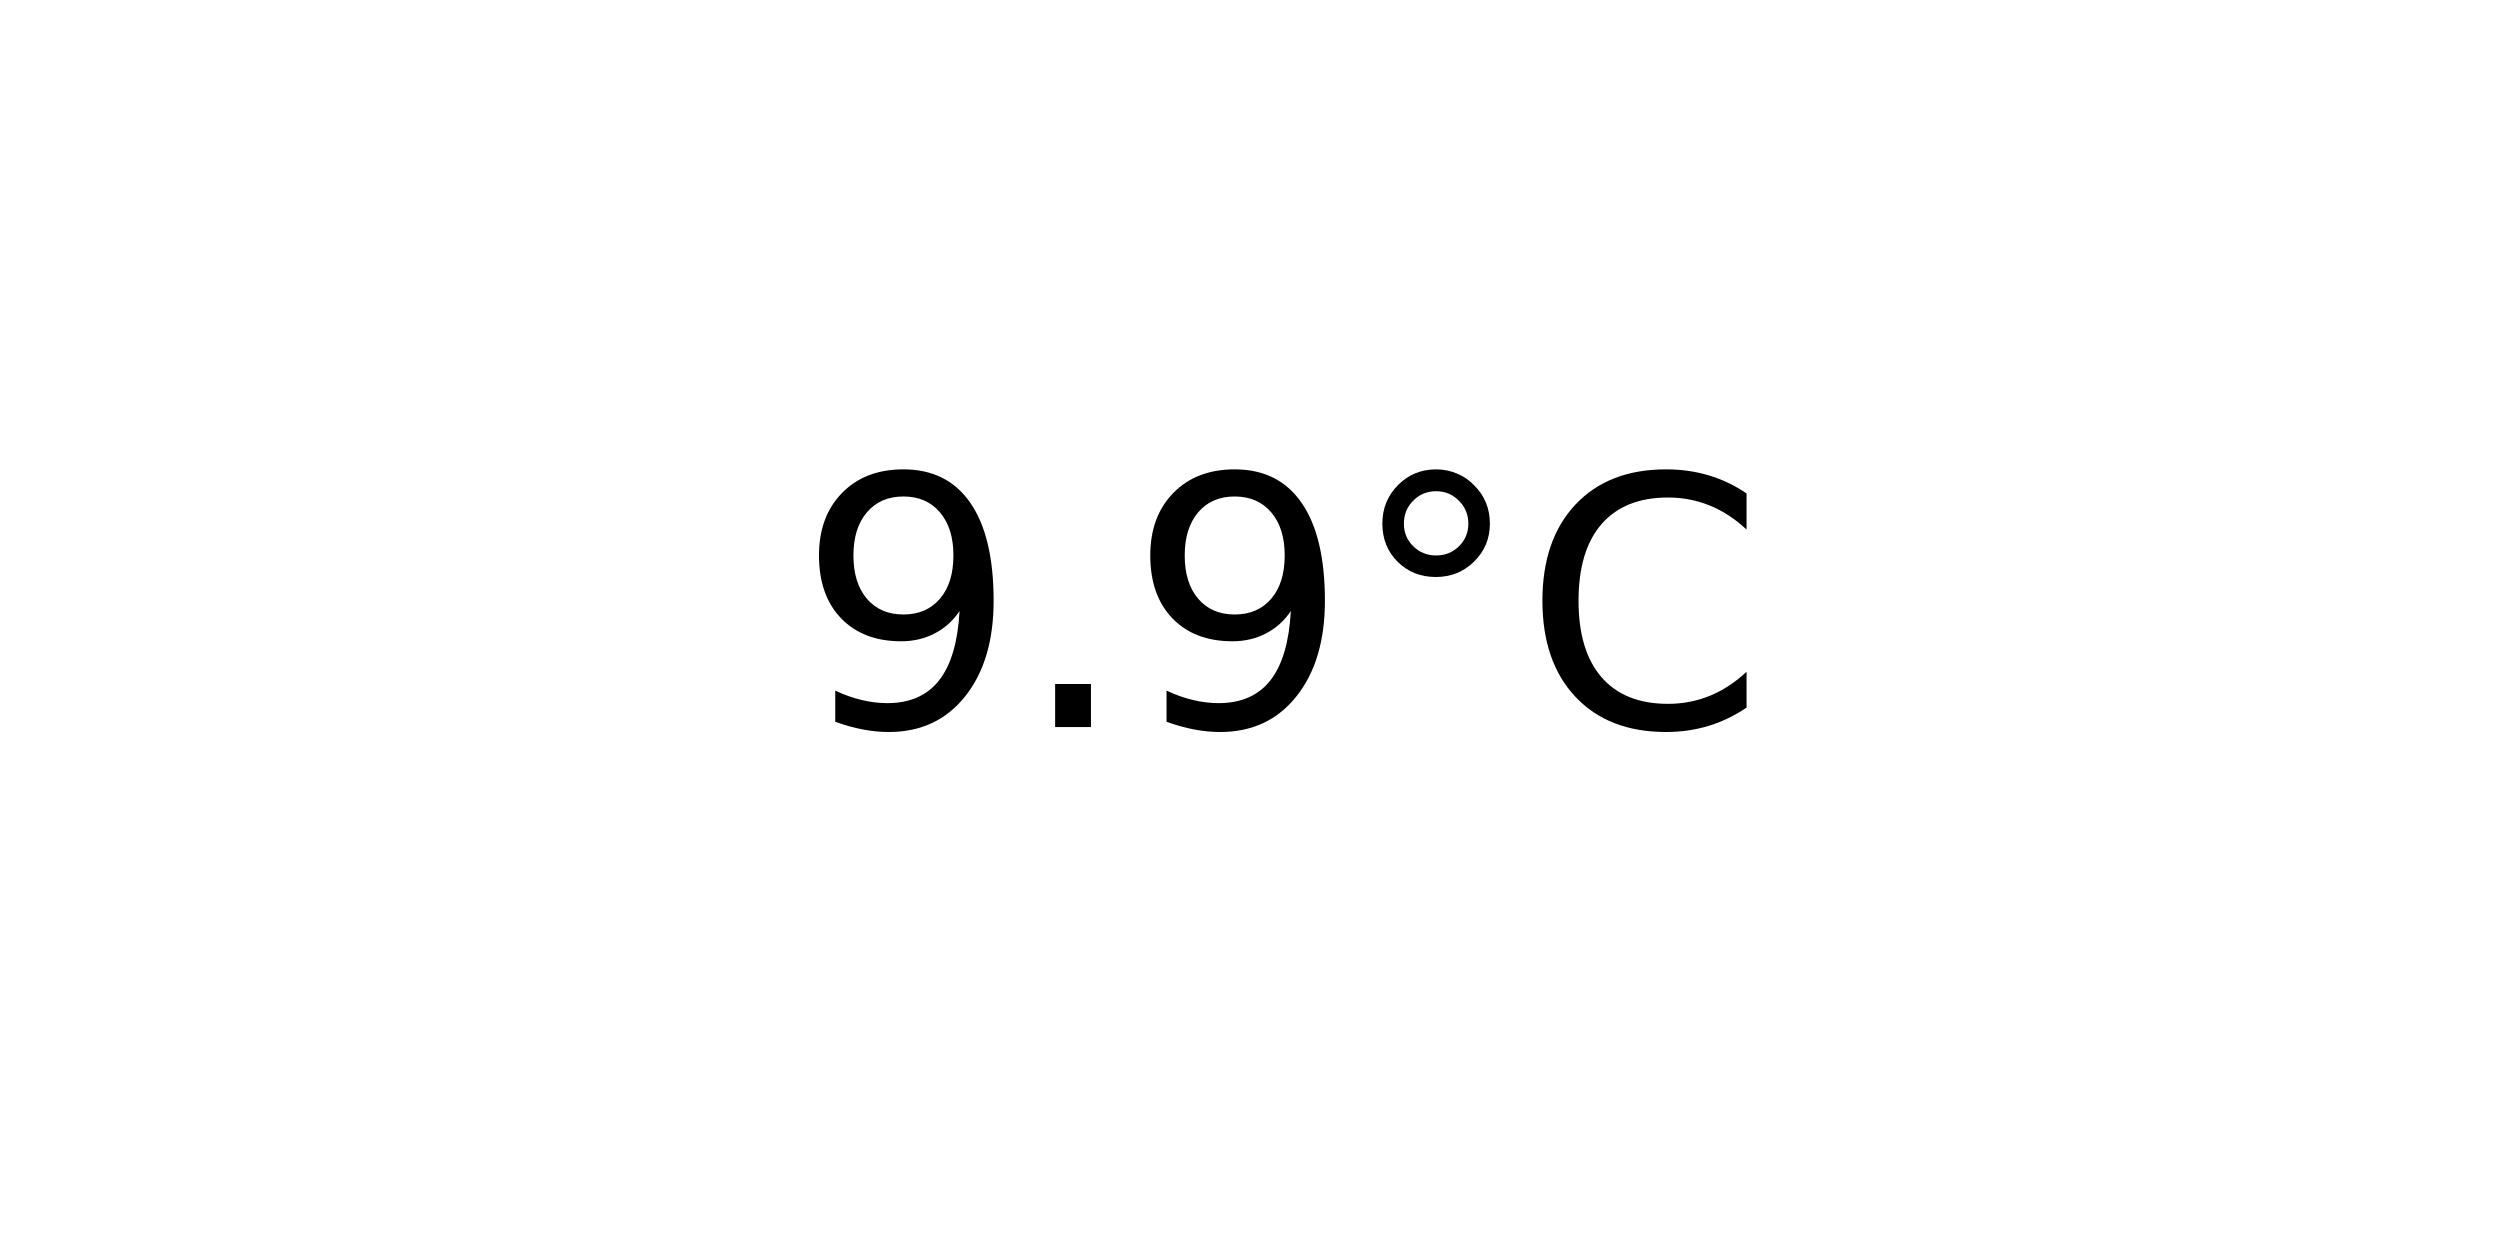
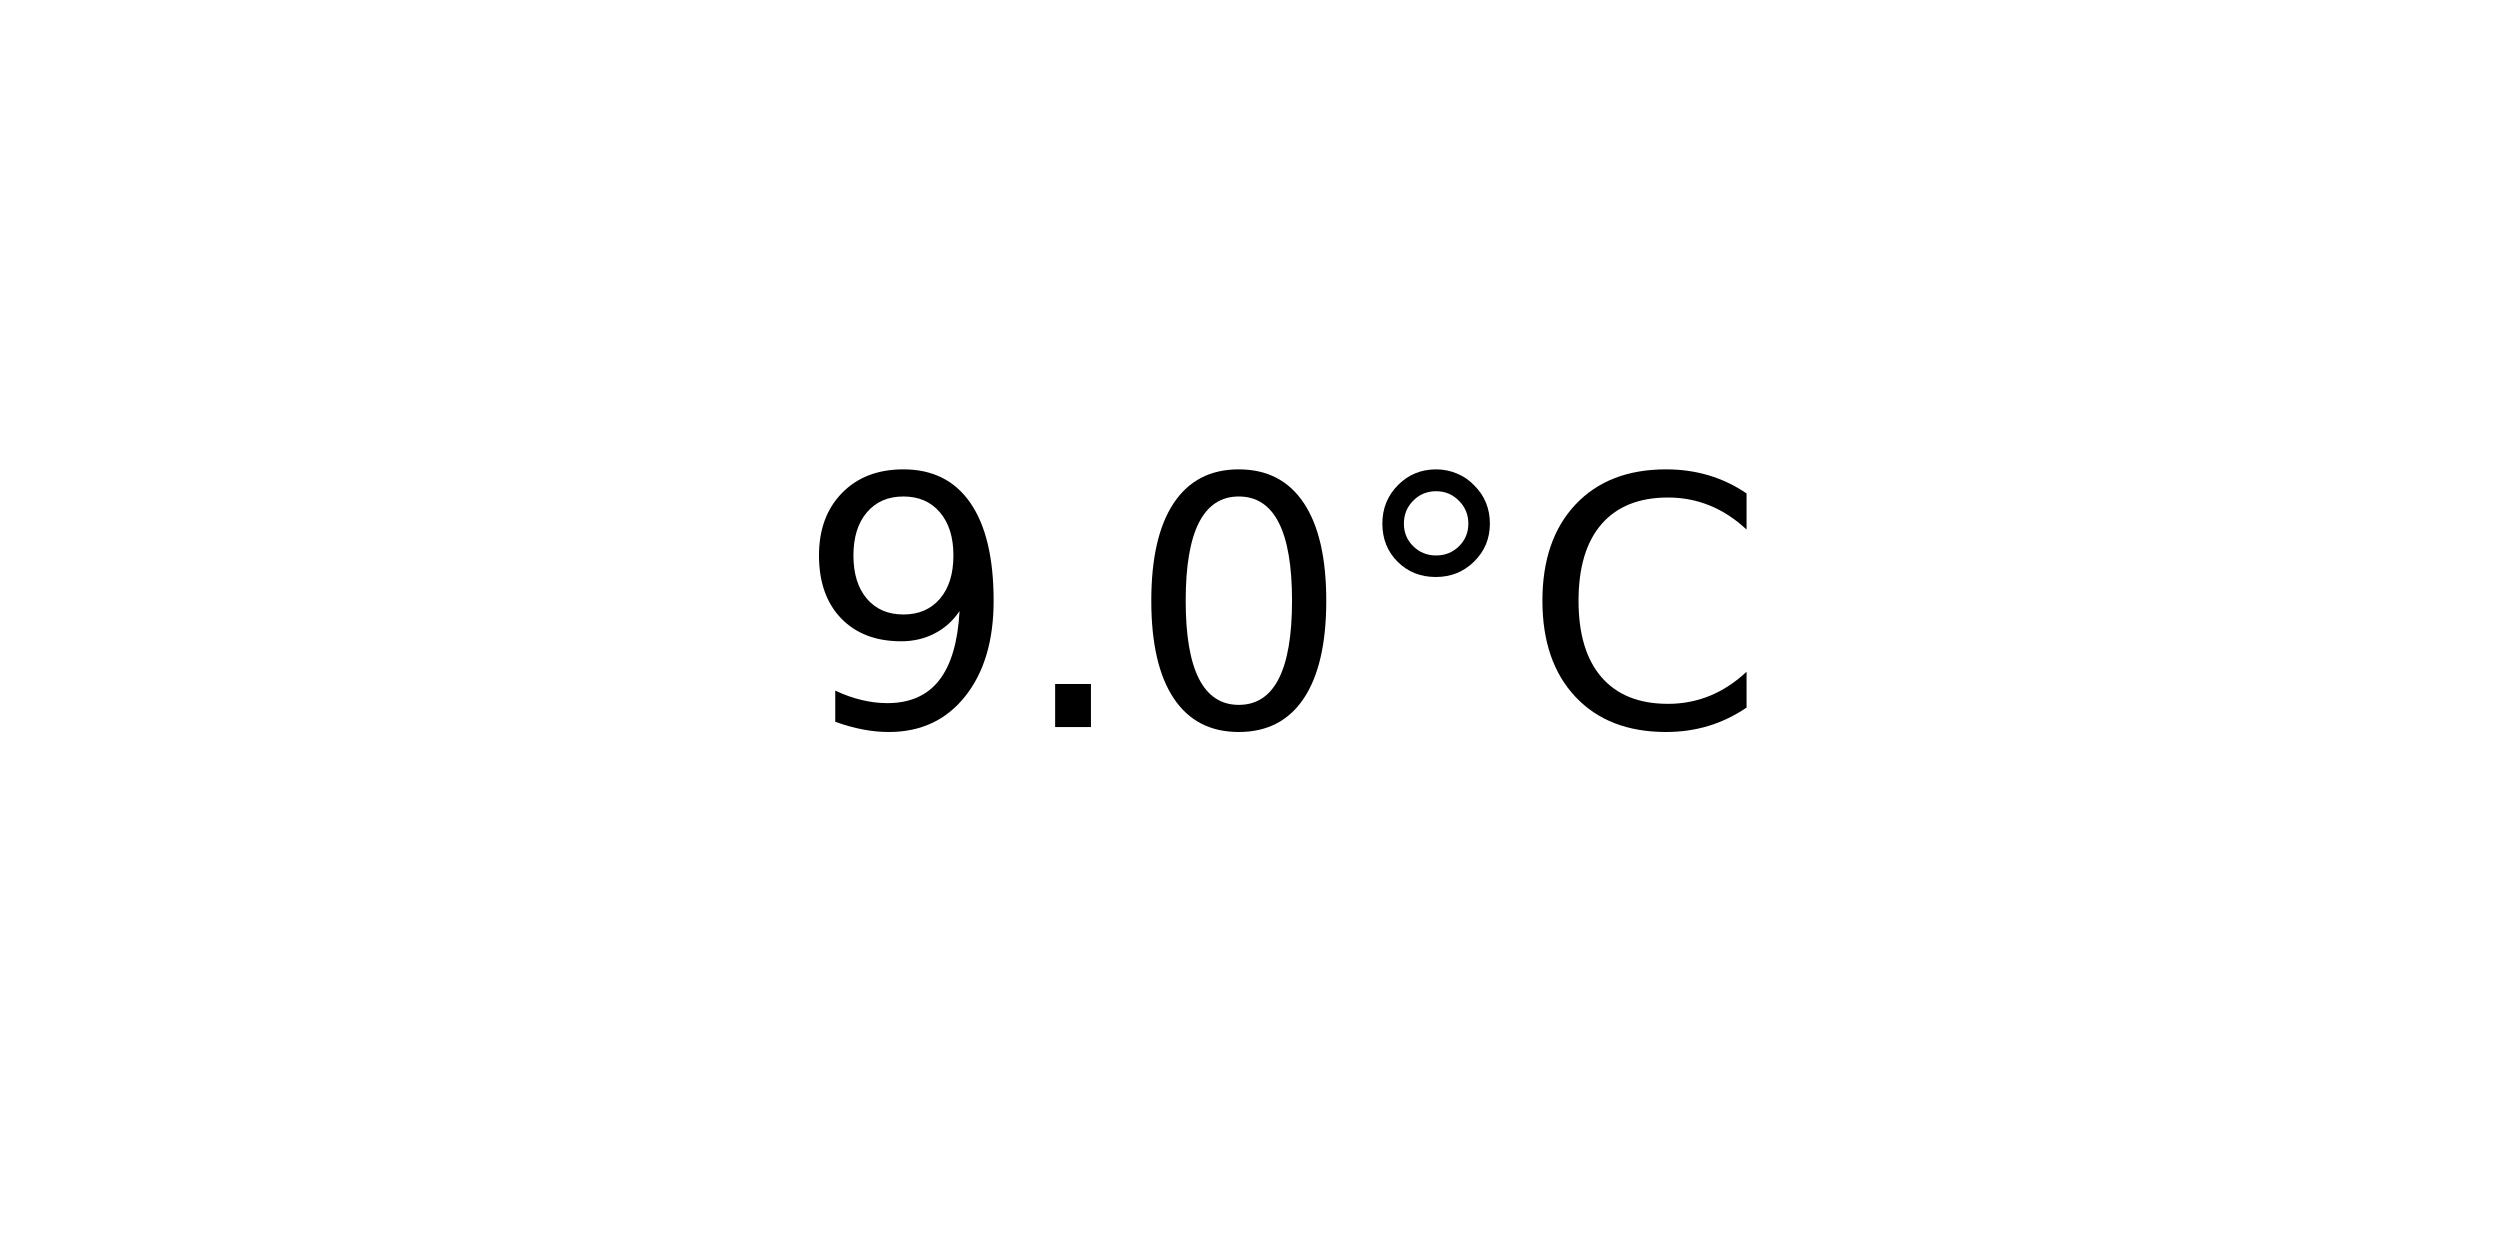
<svg xmlns="http://www.w3.org/2000/svg" xmlns:xlink="http://www.w3.org/1999/xlink" width="72pt" height="36pt" viewBox="0 0 72 36" version="1.1">
  <defs>
    <style type="text/css">*{stroke-linejoin: round; stroke-linecap: butt}</style>
  </defs>
  <g id="figure_1">
    <g id="axes_1">
      <g id="text_1">
        <g transform="translate(22.95703 20.93937) scale(0.1 -0.1)">
          <defs>
            <path id="DejaVuSans-39" d="M 703 97  L 703 672  Q 941 559 1184 500  Q 1428 441 1663 441  Q 2288 441 2617 861  Q 2947 1281 2994 2138  Q 2813 1869 2534 1725  Q 2256 1581 1919 1581  Q 1219 1581 811 2004  Q 403 2428 403 3163  Q 403 3881 828 4315  Q 1253 4750 1959 4750  Q 2769 4750 3195 4129  Q 3622 3509 3622 2328  Q 3622 1225 3098 567  Q 2575 -91 1691 -91  Q 1453 -91 1209 -44  Q 966 3 703 97  z M 1959 2075  Q 2384 2075 2632 2365  Q 2881 2656 2881 3163  Q 2881 3666 2632 3958  Q 2384 4250 1959 4250  Q 1534 4250 1286 3958  Q 1038 3666 1038 3163  Q 1038 2656 1286 2365  Q 1534 2075 1959 2075  z " transform="scale(0.015625)" />
            <path id="DejaVuSans-2e" d="M 684 794  L 1344 794  L 1344 0  L 684 0  L 684 794  z " transform="scale(0.015625)" />
+             <path id="DejaVuSans-30" d="M 2034 4250  Q 1547 4250 1301 3770  Q 1056 3291 1056 2328  Q 1056 1369 1301 889  Q 1547 409 2034 409  Q 2525 409 2770 889  Q 3016 1369 3016 2328  Q 3016 3291 2770 3770  Q 2525 4250 2034 4250  z M 2034 4750  Q 2819 4750 3233 4129  Q 3647 3509 3647 2328  Q 3647 1150 3233 529  Q 2819 -91 2034 -91  Q 1250 -91 836 529  Q 422 1150 422 2328  Q 422 3509 836 4129  Q 1250 4750 2034 4750  z " transform="scale(0.015625)" />
            <path id="DejaVuSans-b0" d="M 1600 4347  Q 1350 4347 1178 4173  Q 1006 4000 1006 3750  Q 1006 3503 1178 3333  Q 1350 3163 1600 3163  Q 1850 3163 2022 3333  Q 2194 3503 2194 3750  Q 2194 3997 2020 4172  Q 1847 4347 1600 4347  z M 1600 4750  Q 1800 4750 1984 4673  Q 2169 4597 2303 4453  Q 2447 4313 2519 4134  Q 2591 3956 2591 3750  Q 2591 3338 2302 3052  Q 2013 2766 1594 2766  Q 1172 2766 890 3047  Q 609 3328 609 3750  Q 609 4169 896 4459  Q 1184 4750 1600 4750  z " transform="scale(0.015625)" />
            <path id="DejaVuSans-43" d="M 4122 4306  L 4122 3641  Q 3803 3938 3442 4084  Q 3081 4231 2675 4231  Q 1875 4231 1450 3742  Q 1025 3253 1025 2328  Q 1025 1406 1450 917  Q 1875 428 2675 428  Q 3081 428 3442 575  Q 3803 722 4122 1019  L 4122 359  Q 3791 134 3420 21  Q 3050 -91 2638 -91  Q 1578 -91 968 557  Q 359 1206 359 2328  Q 359 3453 968 4101  Q 1578 4750 2638 4750  Q 3056 4750 3426 4639  Q 3797 4528 4122 4306  z " transform="scale(0.015625)" />
          </defs>
          <use xlink:href="#DejaVuSans-39" />
          <use xlink:href="#DejaVuSans-2e" x="63.623" />
-           <use xlink:href="#DejaVuSans-39" x="95.41" />
+           <use xlink:href="#DejaVuSans-30" x="95.41" />
          <use xlink:href="#DejaVuSans-b0" x="159.033" />
          <use xlink:href="#DejaVuSans-43" x="209.033" />
        </g>
      </g>
    </g>
  </g>
</svg>
